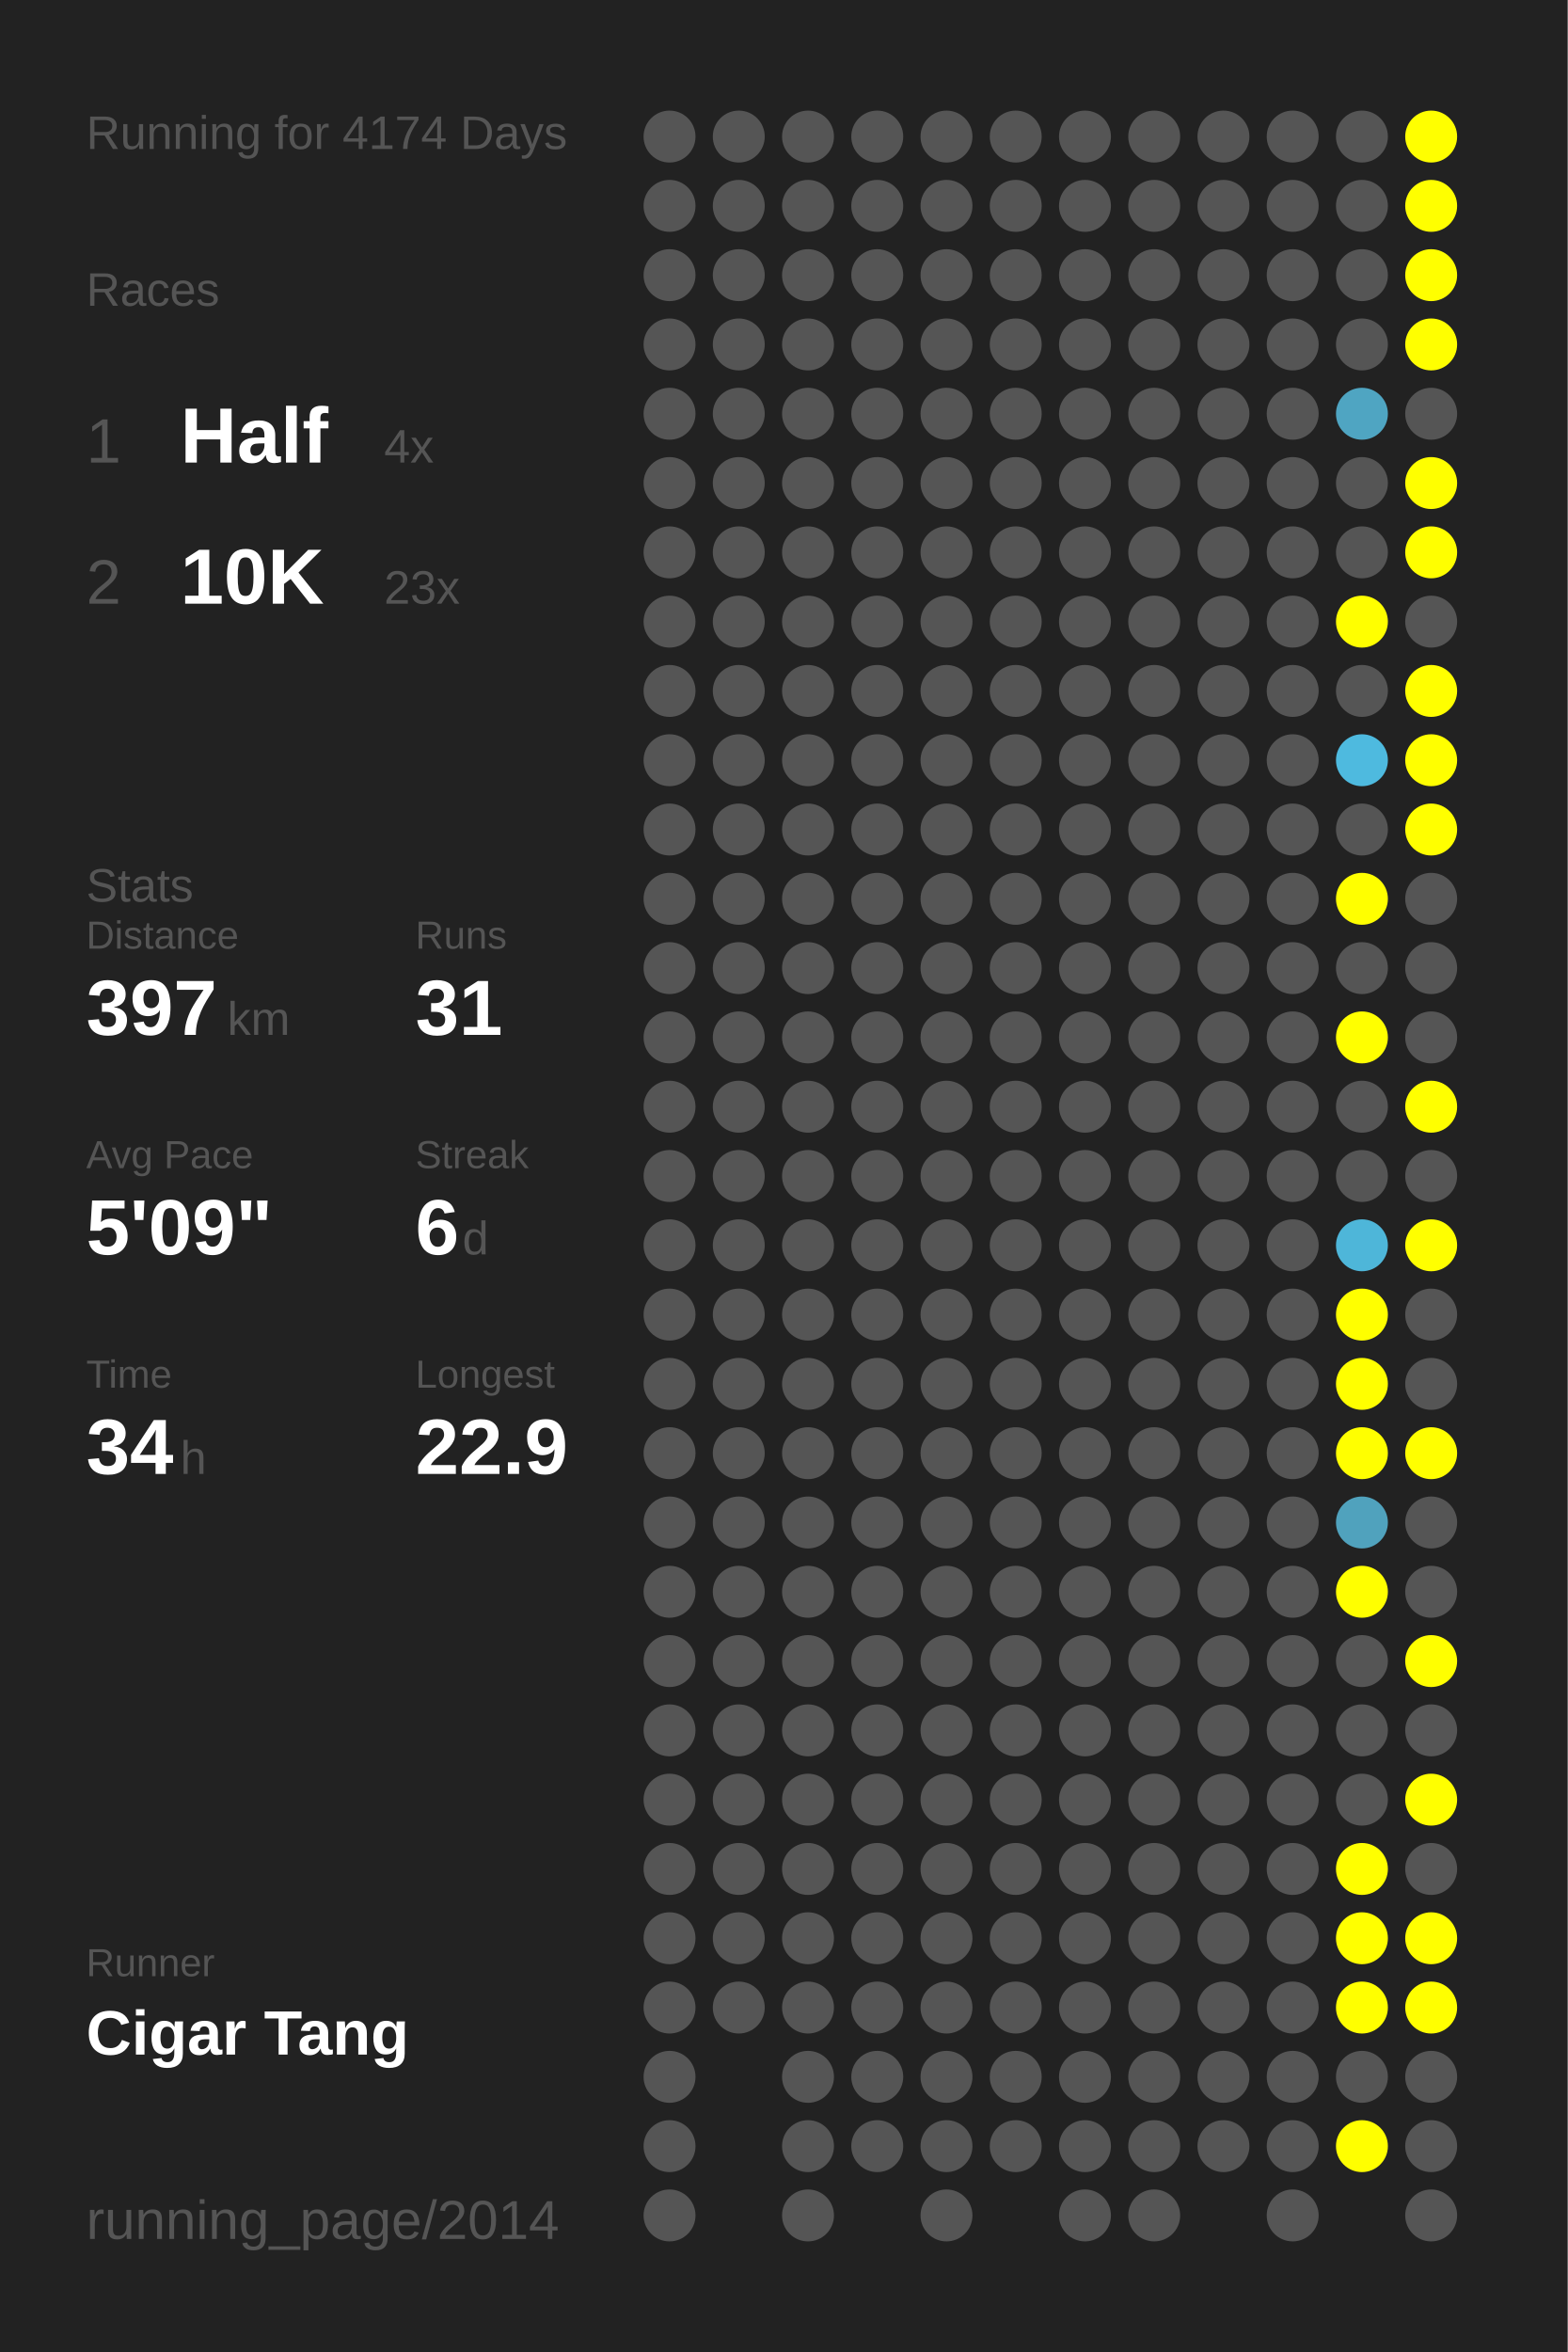
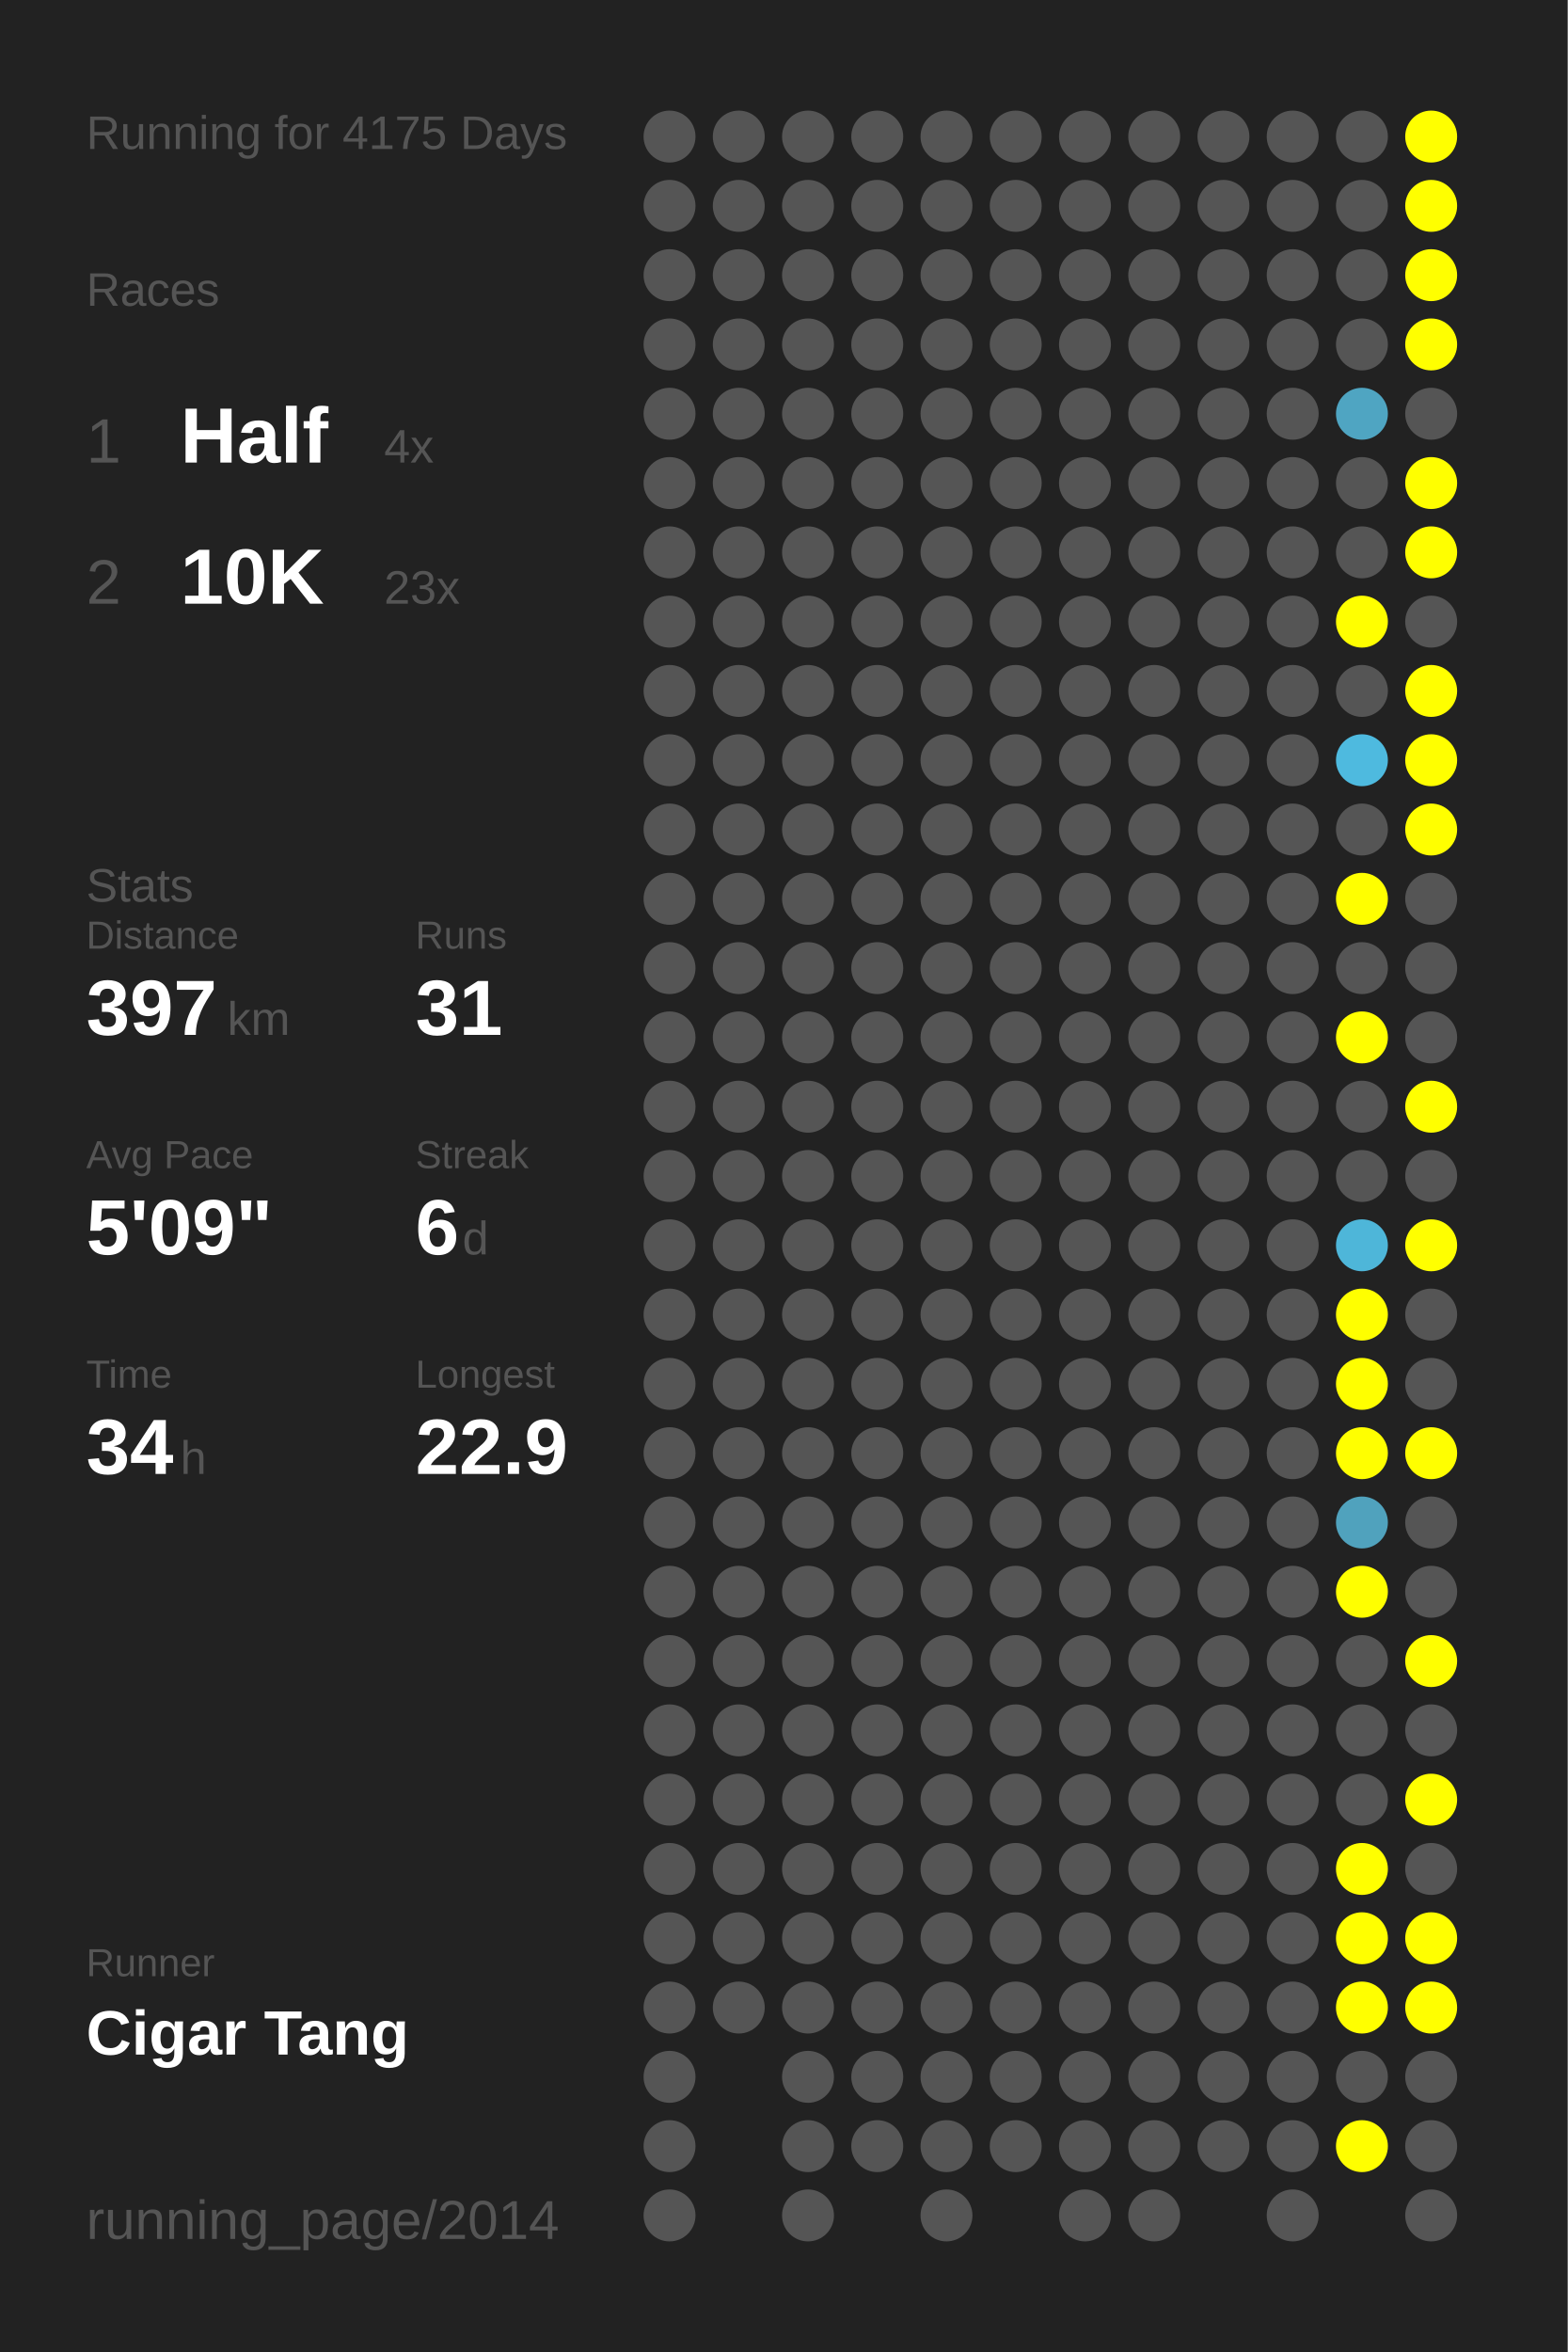
<svg xmlns="http://www.w3.org/2000/svg" baseProfile="full" height="300mm" version="1.1" viewBox="0,0,200,300" width="200mm">
  <defs />
  <rect fill="#222222" height="300" width="200" x="0" y="0" />
-   <text fill="#555555" style="font-size:6px; font-family:Arial;" x="11" y="19">Running for 4174 Days</text>
+   <text fill="#555555" style="font-size:6px; font-family:Arial;" x="11" y="19">Running for 4175 Days</text>
  <text fill="#555555" style="font-size:6px; font-family:Arial;" x="11" y="39">Races</text>
  <text fill="#555555" style="font-size:8px; font-family:Arial;" x="11" y="59">1</text>
  <text fill="#FFFFFF" style="font-size:10px; font-family:Arial; font-weight:bold;" x="23" y="59">Half</text>
  <text fill="#555555" style="font-size:6px; font-family:Arial;" x="49" y="59">4x</text>
  <text fill="#555555" style="font-size:8px; font-family:Arial;" x="11" y="77">2</text>
  <text fill="#FFFFFF" style="font-size:10px; font-family:Arial; font-weight:bold;" x="23" y="77">10K</text>
  <text fill="#555555" style="font-size:6px; font-family:Arial;" x="49" y="77">23x</text>
  <text fill="#555555" style="font-size:6px; font-family:Arial;" x="11" y="115">Stats</text>
  <text fill="#555555" style="font-size:5px; font-family:Arial;" x="11" y="121">Distance</text>
  <text fill="#FFFFFF" style="font-size:10px; font-family:Arial; font-weight:bold;" x="11" y="132">397</text>
  <text fill="#555555" style="font-size:6px; font-family:Arial;" x="29" y="132">km</text>
  <text fill="#555555" style="font-size:5px; font-family:Arial;" x="53" y="121">Runs</text>
  <text fill="#FFFFFF" style="font-size:10px; font-family:Arial; font-weight:bold;" x="53" y="132">31</text>
  <text fill="#555555" style="font-size:5px; font-family:Arial;" x="11" y="149">Avg Pace</text>
  <text fill="#FFFFFF" style="font-size:10px; font-family:Arial; font-weight:bold;" x="11" y="160">5'09"</text>
  <text fill="#555555" style="font-size:5px; font-family:Arial;" x="53" y="149">Streak</text>
  <text fill="#FFFFFF" style="font-size:10px; font-family:Arial; font-weight:bold;" x="53" y="160">6</text>
  <text fill="#555555" style="font-size:6px; font-family:Arial;" x="59" y="160">d</text>
  <text fill="#555555" style="font-size:5px; font-family:Arial;" x="11" y="177">Time</text>
  <text fill="#FFFFFF" style="font-size:10px; font-family:Arial; font-weight:bold;" x="11" y="188">34</text>
  <text fill="#555555" style="font-size:6px; font-family:Arial;" x="23" y="188">h</text>
  <text fill="#555555" style="font-size:5px; font-family:Arial;" x="53" y="177">Longest</text>
  <text fill="#FFFFFF" style="font-size:10px; font-family:Arial; font-weight:bold;" x="53" y="188">22.9</text>
  <text fill="#555555" style="font-size:5px; font-family:Arial;" x="11" y="252.065">Runner</text>
  <text fill="#FFFFFF" style="font-size:8px; font-family:Arial; font-weight:bold;" x="11" y="262.065">Cigar Tang</text>
  <text fill="#555555" style="font-size:7px; font-family:Arial;" x="11" y="285.581">running_page/2014</text>
  <circle cx="85.417" cy="17.419" fill="#555555" r="3.312" />
  <circle cx="85.417" cy="26.258" fill="#555555" r="3.312" />
  <circle cx="85.417" cy="35.097" fill="#555555" r="3.312" />
  <circle cx="85.417" cy="43.935" fill="#555555" r="3.312" />
  <circle cx="85.417" cy="52.774" fill="#555555" r="3.312" />
  <circle cx="85.417" cy="61.613" fill="#555555" r="3.312" />
  <circle cx="85.417" cy="70.452" fill="#555555" r="3.312" />
  <circle cx="85.417" cy="79.29" fill="#555555" r="3.312" />
  <circle cx="85.417" cy="88.129" fill="#555555" r="3.312" />
  <circle cx="85.417" cy="96.968" fill="#555555" r="3.312" />
  <circle cx="85.417" cy="105.806" fill="#555555" r="3.312" />
  <circle cx="85.417" cy="114.645" fill="#555555" r="3.312" />
  <circle cx="85.417" cy="123.484" fill="#555555" r="3.312" />
  <circle cx="85.417" cy="132.323" fill="#555555" r="3.312" />
  <circle cx="85.417" cy="141.161" fill="#555555" r="3.312" />
  <circle cx="85.417" cy="150" fill="#555555" r="3.312" />
  <circle cx="85.417" cy="158.839" fill="#555555" r="3.312" />
  <circle cx="85.417" cy="167.677" fill="#555555" r="3.312" />
  <circle cx="85.417" cy="176.516" fill="#555555" r="3.312" />
  <circle cx="85.417" cy="185.355" fill="#555555" r="3.312" />
  <circle cx="85.417" cy="194.194" fill="#555555" r="3.312" />
  <circle cx="85.417" cy="203.032" fill="#555555" r="3.312" />
  <circle cx="85.417" cy="211.871" fill="#555555" r="3.312" />
  <circle cx="85.417" cy="220.71" fill="#555555" r="3.312" />
  <circle cx="85.417" cy="229.548" fill="#555555" r="3.312" />
  <circle cx="85.417" cy="238.387" fill="#555555" r="3.312" />
  <circle cx="85.417" cy="247.226" fill="#555555" r="3.312" />
  <circle cx="85.417" cy="256.065" fill="#555555" r="3.312" />
  <circle cx="85.417" cy="264.903" fill="#555555" r="3.312" />
  <circle cx="85.417" cy="273.742" fill="#555555" r="3.312" />
  <circle cx="85.417" cy="282.581" fill="#555555" r="3.312" />
  <circle cx="94.25" cy="17.419" fill="#555555" r="3.312" />
  <circle cx="94.25" cy="26.258" fill="#555555" r="3.312" />
  <circle cx="94.25" cy="35.097" fill="#555555" r="3.312" />
  <circle cx="94.25" cy="43.935" fill="#555555" r="3.312" />
  <circle cx="94.25" cy="52.774" fill="#555555" r="3.312" />
  <circle cx="94.25" cy="61.613" fill="#555555" r="3.312" />
  <circle cx="94.25" cy="70.452" fill="#555555" r="3.312" />
  <circle cx="94.25" cy="79.29" fill="#555555" r="3.312" />
  <circle cx="94.25" cy="88.129" fill="#555555" r="3.312" />
  <circle cx="94.25" cy="96.968" fill="#555555" r="3.312" />
  <circle cx="94.25" cy="105.806" fill="#555555" r="3.312" />
  <circle cx="94.25" cy="114.645" fill="#555555" r="3.312" />
  <circle cx="94.25" cy="123.484" fill="#555555" r="3.312" />
  <circle cx="94.25" cy="132.323" fill="#555555" r="3.312" />
  <circle cx="94.25" cy="141.161" fill="#555555" r="3.312" />
  <circle cx="94.25" cy="150" fill="#555555" r="3.312" />
  <circle cx="94.25" cy="158.839" fill="#555555" r="3.312" />
  <circle cx="94.25" cy="167.677" fill="#555555" r="3.312" />
  <circle cx="94.25" cy="176.516" fill="#555555" r="3.312" />
  <circle cx="94.25" cy="185.355" fill="#555555" r="3.312" />
  <circle cx="94.25" cy="194.194" fill="#555555" r="3.312" />
  <circle cx="94.25" cy="203.032" fill="#555555" r="3.312" />
  <circle cx="94.25" cy="211.871" fill="#555555" r="3.312" />
  <circle cx="94.25" cy="220.71" fill="#555555" r="3.312" />
  <circle cx="94.25" cy="229.548" fill="#555555" r="3.312" />
  <circle cx="94.25" cy="238.387" fill="#555555" r="3.312" />
  <circle cx="94.25" cy="247.226" fill="#555555" r="3.312" />
  <circle cx="94.25" cy="256.065" fill="#555555" r="3.312" />
  <circle cx="103.083" cy="17.419" fill="#555555" r="3.312" />
  <circle cx="103.083" cy="26.258" fill="#555555" r="3.312" />
  <circle cx="103.083" cy="35.097" fill="#555555" r="3.312" />
  <circle cx="103.083" cy="43.935" fill="#555555" r="3.312" />
  <circle cx="103.083" cy="52.774" fill="#555555" r="3.312" />
  <circle cx="103.083" cy="61.613" fill="#555555" r="3.312" />
  <circle cx="103.083" cy="70.452" fill="#555555" r="3.312" />
  <circle cx="103.083" cy="79.29" fill="#555555" r="3.312" />
  <circle cx="103.083" cy="88.129" fill="#555555" r="3.312" />
  <circle cx="103.083" cy="96.968" fill="#555555" r="3.312" />
  <circle cx="103.083" cy="105.806" fill="#555555" r="3.312" />
  <circle cx="103.083" cy="114.645" fill="#555555" r="3.312" />
  <circle cx="103.083" cy="123.484" fill="#555555" r="3.312" />
  <circle cx="103.083" cy="132.323" fill="#555555" r="3.312" />
  <circle cx="103.083" cy="141.161" fill="#555555" r="3.312" />
  <circle cx="103.083" cy="150" fill="#555555" r="3.312" />
  <circle cx="103.083" cy="158.839" fill="#555555" r="3.312" />
  <circle cx="103.083" cy="167.677" fill="#555555" r="3.312" />
  <circle cx="103.083" cy="176.516" fill="#555555" r="3.312" />
  <circle cx="103.083" cy="185.355" fill="#555555" r="3.312" />
  <circle cx="103.083" cy="194.194" fill="#555555" r="3.312" />
  <circle cx="103.083" cy="203.032" fill="#555555" r="3.312" />
  <circle cx="103.083" cy="211.871" fill="#555555" r="3.312" />
  <circle cx="103.083" cy="220.71" fill="#555555" r="3.312" />
  <circle cx="103.083" cy="229.548" fill="#555555" r="3.312" />
  <circle cx="103.083" cy="238.387" fill="#555555" r="3.312" />
  <circle cx="103.083" cy="247.226" fill="#555555" r="3.312" />
  <circle cx="103.083" cy="256.065" fill="#555555" r="3.312" />
  <circle cx="103.083" cy="264.903" fill="#555555" r="3.312" />
  <circle cx="103.083" cy="273.742" fill="#555555" r="3.312" />
  <circle cx="103.083" cy="282.581" fill="#555555" r="3.312" />
  <circle cx="111.917" cy="17.419" fill="#555555" r="3.312" />
  <circle cx="111.917" cy="26.258" fill="#555555" r="3.312" />
  <circle cx="111.917" cy="35.097" fill="#555555" r="3.312" />
  <circle cx="111.917" cy="43.935" fill="#555555" r="3.312" />
  <circle cx="111.917" cy="52.774" fill="#555555" r="3.312" />
  <circle cx="111.917" cy="61.613" fill="#555555" r="3.312" />
  <circle cx="111.917" cy="70.452" fill="#555555" r="3.312" />
  <circle cx="111.917" cy="79.29" fill="#555555" r="3.312" />
  <circle cx="111.917" cy="88.129" fill="#555555" r="3.312" />
  <circle cx="111.917" cy="96.968" fill="#555555" r="3.312" />
  <circle cx="111.917" cy="105.806" fill="#555555" r="3.312" />
  <circle cx="111.917" cy="114.645" fill="#555555" r="3.312" />
  <circle cx="111.917" cy="123.484" fill="#555555" r="3.312" />
  <circle cx="111.917" cy="132.323" fill="#555555" r="3.312" />
  <circle cx="111.917" cy="141.161" fill="#555555" r="3.312" />
  <circle cx="111.917" cy="150" fill="#555555" r="3.312" />
  <circle cx="111.917" cy="158.839" fill="#555555" r="3.312" />
  <circle cx="111.917" cy="167.677" fill="#555555" r="3.312" />
  <circle cx="111.917" cy="176.516" fill="#555555" r="3.312" />
  <circle cx="111.917" cy="185.355" fill="#555555" r="3.312" />
  <circle cx="111.917" cy="194.194" fill="#555555" r="3.312" />
  <circle cx="111.917" cy="203.032" fill="#555555" r="3.312" />
  <circle cx="111.917" cy="211.871" fill="#555555" r="3.312" />
  <circle cx="111.917" cy="220.71" fill="#555555" r="3.312" />
  <circle cx="111.917" cy="229.548" fill="#555555" r="3.312" />
  <circle cx="111.917" cy="238.387" fill="#555555" r="3.312" />
  <circle cx="111.917" cy="247.226" fill="#555555" r="3.312" />
  <circle cx="111.917" cy="256.065" fill="#555555" r="3.312" />
  <circle cx="111.917" cy="264.903" fill="#555555" r="3.312" />
  <circle cx="111.917" cy="273.742" fill="#555555" r="3.312" />
  <circle cx="120.75" cy="17.419" fill="#555555" r="3.312" />
  <circle cx="120.75" cy="26.258" fill="#555555" r="3.312" />
  <circle cx="120.75" cy="35.097" fill="#555555" r="3.312" />
  <circle cx="120.75" cy="43.935" fill="#555555" r="3.312" />
  <circle cx="120.75" cy="52.774" fill="#555555" r="3.312" />
  <circle cx="120.75" cy="61.613" fill="#555555" r="3.312" />
  <circle cx="120.75" cy="70.452" fill="#555555" r="3.312" />
  <circle cx="120.75" cy="79.29" fill="#555555" r="3.312" />
  <circle cx="120.75" cy="88.129" fill="#555555" r="3.312" />
  <circle cx="120.75" cy="96.968" fill="#555555" r="3.312" />
  <circle cx="120.75" cy="105.806" fill="#555555" r="3.312" />
  <circle cx="120.75" cy="114.645" fill="#555555" r="3.312" />
  <circle cx="120.75" cy="123.484" fill="#555555" r="3.312" />
  <circle cx="120.75" cy="132.323" fill="#555555" r="3.312" />
  <circle cx="120.75" cy="141.161" fill="#555555" r="3.312" />
  <circle cx="120.75" cy="150" fill="#555555" r="3.312" />
  <circle cx="120.75" cy="158.839" fill="#555555" r="3.312" />
  <circle cx="120.75" cy="167.677" fill="#555555" r="3.312" />
  <circle cx="120.75" cy="176.516" fill="#555555" r="3.312" />
  <circle cx="120.75" cy="185.355" fill="#555555" r="3.312" />
  <circle cx="120.75" cy="194.194" fill="#555555" r="3.312" />
  <circle cx="120.75" cy="203.032" fill="#555555" r="3.312" />
  <circle cx="120.75" cy="211.871" fill="#555555" r="3.312" />
  <circle cx="120.75" cy="220.71" fill="#555555" r="3.312" />
  <circle cx="120.75" cy="229.548" fill="#555555" r="3.312" />
  <circle cx="120.75" cy="238.387" fill="#555555" r="3.312" />
  <circle cx="120.75" cy="247.226" fill="#555555" r="3.312" />
  <circle cx="120.75" cy="256.065" fill="#555555" r="3.312" />
  <circle cx="120.75" cy="264.903" fill="#555555" r="3.312" />
  <circle cx="120.75" cy="273.742" fill="#555555" r="3.312" />
  <circle cx="120.75" cy="282.581" fill="#555555" r="3.312" />
  <circle cx="129.583" cy="17.419" fill="#555555" r="3.312" />
  <circle cx="129.583" cy="26.258" fill="#555555" r="3.312" />
  <circle cx="129.583" cy="35.097" fill="#555555" r="3.312" />
  <circle cx="129.583" cy="43.935" fill="#555555" r="3.312" />
  <circle cx="129.583" cy="52.774" fill="#555555" r="3.312" />
  <circle cx="129.583" cy="61.613" fill="#555555" r="3.312" />
  <circle cx="129.583" cy="70.452" fill="#555555" r="3.312" />
  <circle cx="129.583" cy="79.29" fill="#555555" r="3.312" />
  <circle cx="129.583" cy="88.129" fill="#555555" r="3.312" />
  <circle cx="129.583" cy="96.968" fill="#555555" r="3.312" />
  <circle cx="129.583" cy="105.806" fill="#555555" r="3.312" />
  <circle cx="129.583" cy="114.645" fill="#555555" r="3.312" />
  <circle cx="129.583" cy="123.484" fill="#555555" r="3.312" />
  <circle cx="129.583" cy="132.323" fill="#555555" r="3.312" />
  <circle cx="129.583" cy="141.161" fill="#555555" r="3.312" />
  <circle cx="129.583" cy="150" fill="#555555" r="3.312" />
  <circle cx="129.583" cy="158.839" fill="#555555" r="3.312" />
  <circle cx="129.583" cy="167.677" fill="#555555" r="3.312" />
  <circle cx="129.583" cy="176.516" fill="#555555" r="3.312" />
  <circle cx="129.583" cy="185.355" fill="#555555" r="3.312" />
  <circle cx="129.583" cy="194.194" fill="#555555" r="3.312" />
  <circle cx="129.583" cy="203.032" fill="#555555" r="3.312" />
  <circle cx="129.583" cy="211.871" fill="#555555" r="3.312" />
  <circle cx="129.583" cy="220.71" fill="#555555" r="3.312" />
  <circle cx="129.583" cy="229.548" fill="#555555" r="3.312" />
  <circle cx="129.583" cy="238.387" fill="#555555" r="3.312" />
  <circle cx="129.583" cy="247.226" fill="#555555" r="3.312" />
  <circle cx="129.583" cy="256.065" fill="#555555" r="3.312" />
  <circle cx="129.583" cy="264.903" fill="#555555" r="3.312" />
  <circle cx="129.583" cy="273.742" fill="#555555" r="3.312" />
  <circle cx="138.417" cy="17.419" fill="#555555" r="3.312" />
  <circle cx="138.417" cy="26.258" fill="#555555" r="3.312" />
  <circle cx="138.417" cy="35.097" fill="#555555" r="3.312" />
  <circle cx="138.417" cy="43.935" fill="#555555" r="3.312" />
  <circle cx="138.417" cy="52.774" fill="#555555" r="3.312" />
  <circle cx="138.417" cy="61.613" fill="#555555" r="3.312" />
  <circle cx="138.417" cy="70.452" fill="#555555" r="3.312" />
  <circle cx="138.417" cy="79.29" fill="#555555" r="3.312" />
  <circle cx="138.417" cy="88.129" fill="#555555" r="3.312" />
  <circle cx="138.417" cy="96.968" fill="#555555" r="3.312" />
  <circle cx="138.417" cy="105.806" fill="#555555" r="3.312" />
  <circle cx="138.417" cy="114.645" fill="#555555" r="3.312" />
  <circle cx="138.417" cy="123.484" fill="#555555" r="3.312" />
  <circle cx="138.417" cy="132.323" fill="#555555" r="3.312" />
  <circle cx="138.417" cy="141.161" fill="#555555" r="3.312" />
  <circle cx="138.417" cy="150" fill="#555555" r="3.312" />
  <circle cx="138.417" cy="158.839" fill="#555555" r="3.312" />
  <circle cx="138.417" cy="167.677" fill="#555555" r="3.312" />
  <circle cx="138.417" cy="176.516" fill="#555555" r="3.312" />
  <circle cx="138.417" cy="185.355" fill="#555555" r="3.312" />
  <circle cx="138.417" cy="194.194" fill="#555555" r="3.312" />
  <circle cx="138.417" cy="203.032" fill="#555555" r="3.312" />
  <circle cx="138.417" cy="211.871" fill="#555555" r="3.312" />
  <circle cx="138.417" cy="220.71" fill="#555555" r="3.312" />
  <circle cx="138.417" cy="229.548" fill="#555555" r="3.312" />
  <circle cx="138.417" cy="238.387" fill="#555555" r="3.312" />
  <circle cx="138.417" cy="247.226" fill="#555555" r="3.312" />
  <circle cx="138.417" cy="256.065" fill="#555555" r="3.312" />
  <circle cx="138.417" cy="264.903" fill="#555555" r="3.312" />
  <circle cx="138.417" cy="273.742" fill="#555555" r="3.312" />
  <circle cx="138.417" cy="282.581" fill="#555555" r="3.312" />
  <circle cx="147.25" cy="17.419" fill="#555555" r="3.312" />
  <circle cx="147.25" cy="26.258" fill="#555555" r="3.312" />
  <circle cx="147.25" cy="35.097" fill="#555555" r="3.312" />
  <circle cx="147.25" cy="43.935" fill="#555555" r="3.312" />
  <circle cx="147.25" cy="52.774" fill="#555555" r="3.312" />
  <circle cx="147.25" cy="61.613" fill="#555555" r="3.312" />
  <circle cx="147.25" cy="70.452" fill="#555555" r="3.312" />
  <circle cx="147.25" cy="79.29" fill="#555555" r="3.312" />
  <circle cx="147.25" cy="88.129" fill="#555555" r="3.312" />
  <circle cx="147.25" cy="96.968" fill="#555555" r="3.312" />
  <circle cx="147.25" cy="105.806" fill="#555555" r="3.312" />
  <circle cx="147.25" cy="114.645" fill="#555555" r="3.312" />
  <circle cx="147.25" cy="123.484" fill="#555555" r="3.312" />
  <circle cx="147.25" cy="132.323" fill="#555555" r="3.312" />
  <circle cx="147.25" cy="141.161" fill="#555555" r="3.312" />
  <circle cx="147.25" cy="150" fill="#555555" r="3.312" />
  <circle cx="147.25" cy="158.839" fill="#555555" r="3.312" />
  <circle cx="147.25" cy="167.677" fill="#555555" r="3.312" />
  <circle cx="147.25" cy="176.516" fill="#555555" r="3.312" />
  <circle cx="147.25" cy="185.355" fill="#555555" r="3.312" />
  <circle cx="147.25" cy="194.194" fill="#555555" r="3.312" />
  <circle cx="147.25" cy="203.032" fill="#555555" r="3.312" />
  <circle cx="147.25" cy="211.871" fill="#555555" r="3.312" />
  <circle cx="147.25" cy="220.71" fill="#555555" r="3.312" />
  <circle cx="147.25" cy="229.548" fill="#555555" r="3.312" />
  <circle cx="147.25" cy="238.387" fill="#555555" r="3.312" />
  <circle cx="147.25" cy="247.226" fill="#555555" r="3.312" />
  <circle cx="147.25" cy="256.065" fill="#555555" r="3.312" />
  <circle cx="147.25" cy="264.903" fill="#555555" r="3.312" />
  <circle cx="147.25" cy="273.742" fill="#555555" r="3.312" />
  <circle cx="147.25" cy="282.581" fill="#555555" r="3.312" />
  <circle cx="156.083" cy="17.419" fill="#555555" r="3.312" />
  <circle cx="156.083" cy="26.258" fill="#555555" r="3.312" />
  <circle cx="156.083" cy="35.097" fill="#555555" r="3.312" />
  <circle cx="156.083" cy="43.935" fill="#555555" r="3.312" />
  <circle cx="156.083" cy="52.774" fill="#555555" r="3.312" />
  <circle cx="156.083" cy="61.613" fill="#555555" r="3.312" />
  <circle cx="156.083" cy="70.452" fill="#555555" r="3.312" />
  <circle cx="156.083" cy="79.29" fill="#555555" r="3.312" />
  <circle cx="156.083" cy="88.129" fill="#555555" r="3.312" />
  <circle cx="156.083" cy="96.968" fill="#555555" r="3.312" />
  <circle cx="156.083" cy="105.806" fill="#555555" r="3.312" />
  <circle cx="156.083" cy="114.645" fill="#555555" r="3.312" />
  <circle cx="156.083" cy="123.484" fill="#555555" r="3.312" />
  <circle cx="156.083" cy="132.323" fill="#555555" r="3.312" />
  <circle cx="156.083" cy="141.161" fill="#555555" r="3.312" />
  <circle cx="156.083" cy="150" fill="#555555" r="3.312" />
  <circle cx="156.083" cy="158.839" fill="#555555" r="3.312" />
  <circle cx="156.083" cy="167.677" fill="#555555" r="3.312" />
  <circle cx="156.083" cy="176.516" fill="#555555" r="3.312" />
  <circle cx="156.083" cy="185.355" fill="#555555" r="3.312" />
  <circle cx="156.083" cy="194.194" fill="#555555" r="3.312" />
  <circle cx="156.083" cy="203.032" fill="#555555" r="3.312" />
  <circle cx="156.083" cy="211.871" fill="#555555" r="3.312" />
  <circle cx="156.083" cy="220.71" fill="#555555" r="3.312" />
  <circle cx="156.083" cy="229.548" fill="#555555" r="3.312" />
  <circle cx="156.083" cy="238.387" fill="#555555" r="3.312" />
  <circle cx="156.083" cy="247.226" fill="#555555" r="3.312" />
  <circle cx="156.083" cy="256.065" fill="#555555" r="3.312" />
  <circle cx="156.083" cy="264.903" fill="#555555" r="3.312" />
  <circle cx="156.083" cy="273.742" fill="#555555" r="3.312" />
  <circle cx="164.917" cy="17.419" fill="#555555" r="3.312" />
  <circle cx="164.917" cy="26.258" fill="#555555" r="3.312" />
  <circle cx="164.917" cy="35.097" fill="#555555" r="3.312" />
  <circle cx="164.917" cy="43.935" fill="#555555" r="3.312" />
  <circle cx="164.917" cy="52.774" fill="#555555" r="3.312" />
  <circle cx="164.917" cy="61.613" fill="#555555" r="3.312" />
  <circle cx="164.917" cy="70.452" fill="#555555" r="3.312" />
  <circle cx="164.917" cy="79.29" fill="#555555" r="3.312" />
  <circle cx="164.917" cy="88.129" fill="#555555" r="3.312" />
  <circle cx="164.917" cy="96.968" fill="#555555" r="3.312" />
  <circle cx="164.917" cy="105.806" fill="#555555" r="3.312" />
  <circle cx="164.917" cy="114.645" fill="#555555" r="3.312" />
  <circle cx="164.917" cy="123.484" fill="#555555" r="3.312" />
  <circle cx="164.917" cy="132.323" fill="#555555" r="3.312" />
  <circle cx="164.917" cy="141.161" fill="#555555" r="3.312" />
  <circle cx="164.917" cy="150" fill="#555555" r="3.312" />
  <circle cx="164.917" cy="158.839" fill="#555555" r="3.312" />
  <circle cx="164.917" cy="167.677" fill="#555555" r="3.312" />
  <circle cx="164.917" cy="176.516" fill="#555555" r="3.312" />
  <circle cx="164.917" cy="185.355" fill="#555555" r="3.312" />
  <circle cx="164.917" cy="194.194" fill="#555555" r="3.312" />
  <circle cx="164.917" cy="203.032" fill="#555555" r="3.312" />
  <circle cx="164.917" cy="211.871" fill="#555555" r="3.312" />
  <circle cx="164.917" cy="220.71" fill="#555555" r="3.312" />
  <circle cx="164.917" cy="229.548" fill="#555555" r="3.312" />
  <circle cx="164.917" cy="238.387" fill="#555555" r="3.312" />
  <circle cx="164.917" cy="247.226" fill="#555555" r="3.312" />
  <circle cx="164.917" cy="256.065" fill="#555555" r="3.312" />
  <circle cx="164.917" cy="264.903" fill="#555555" r="3.312" />
  <circle cx="164.917" cy="273.742" fill="#555555" r="3.312" />
  <circle cx="164.917" cy="282.581" fill="#555555" r="3.312" />
  <circle cx="173.75" cy="17.419" fill="#555555" r="3.312" />
  <circle cx="173.75" cy="26.258" fill="#555555" r="3.312" />
  <circle cx="173.75" cy="35.097" fill="#555555" r="3.312" />
  <circle cx="173.75" cy="43.935" fill="#555555" r="3.312" />
  <circle cx="173.75" cy="52.774" fill="#4fa5c2" r="3.312" />
  <circle cx="173.75" cy="61.613" fill="#555555" r="3.312" />
  <circle cx="173.75" cy="70.452" fill="#555555" r="3.312" />
  <circle cx="173.75" cy="79.29" fill="#FFFF00" r="3.312" />
  <circle cx="173.75" cy="88.129" fill="#555555" r="3.312" />
  <circle cx="173.75" cy="96.968" fill="#4ebadf" r="3.312" />
  <circle cx="173.75" cy="105.806" fill="#555555" r="3.312" />
  <circle cx="173.75" cy="114.645" fill="#FFFF00" r="3.312" />
  <circle cx="173.75" cy="123.484" fill="#555555" r="3.312" />
  <circle cx="173.75" cy="132.323" fill="#FFFF00" r="3.312" />
  <circle cx="173.75" cy="141.161" fill="#555555" r="3.312" />
  <circle cx="173.75" cy="150" fill="#555555" r="3.312" />
  <circle cx="173.75" cy="158.839" fill="#4eb6d9" r="3.312" />
  <circle cx="173.75" cy="167.677" fill="#FFFF00" r="3.312" />
  <circle cx="173.75" cy="176.516" fill="#FFFF00" r="3.312" />
  <circle cx="173.75" cy="185.355" fill="#FFFF00" r="3.312" />
  <circle cx="173.75" cy="194.194" fill="#50a2bd" r="3.312" />
  <circle cx="173.75" cy="203.032" fill="#FFFF00" r="3.312" />
  <circle cx="173.75" cy="211.871" fill="#555555" r="3.312" />
  <circle cx="173.75" cy="220.71" fill="#555555" r="3.312" />
  <circle cx="173.75" cy="229.548" fill="#555555" r="3.312" />
  <circle cx="173.75" cy="238.387" fill="#FFFF00" r="3.312" />
  <circle cx="173.75" cy="247.226" fill="#FFFF00" r="3.312" />
  <circle cx="173.75" cy="256.065" fill="#FFFF00" r="3.312" />
  <circle cx="173.75" cy="264.903" fill="#555555" r="3.312" />
  <circle cx="173.75" cy="273.742" fill="#FFFF00" r="3.312" />
  <circle cx="182.583" cy="17.419" fill="#FFFF00" r="3.312" />
  <circle cx="182.583" cy="26.258" fill="#FFFF00" r="3.312" />
  <circle cx="182.583" cy="35.097" fill="#FFFF00" r="3.312" />
  <circle cx="182.583" cy="43.935" fill="#FFFF00" r="3.312" />
  <circle cx="182.583" cy="52.774" fill="#555555" r="3.312" />
  <circle cx="182.583" cy="61.613" fill="#FFFF00" r="3.312" />
  <circle cx="182.583" cy="70.452" fill="#FFFF00" r="3.312" />
  <circle cx="182.583" cy="79.29" fill="#555555" r="3.312" />
  <circle cx="182.583" cy="88.129" fill="#FFFF00" r="3.312" />
  <circle cx="182.583" cy="96.968" fill="#FFFF00" r="3.312" />
  <circle cx="182.583" cy="105.806" fill="#FFFF00" r="3.312" />
  <circle cx="182.583" cy="114.645" fill="#555555" r="3.312" />
  <circle cx="182.583" cy="123.484" fill="#555555" r="3.312" />
  <circle cx="182.583" cy="132.323" fill="#555555" r="3.312" />
  <circle cx="182.583" cy="141.161" fill="#FFFF00" r="3.312" />
  <circle cx="182.583" cy="150" fill="#555555" r="3.312" />
  <circle cx="182.583" cy="158.839" fill="#FFFF00" r="3.312" />
  <circle cx="182.583" cy="167.677" fill="#555555" r="3.312" />
  <circle cx="182.583" cy="176.516" fill="#555555" r="3.312" />
  <circle cx="182.583" cy="185.355" fill="#FFFF00" r="3.312" />
  <circle cx="182.583" cy="194.194" fill="#555555" r="3.312" />
  <circle cx="182.583" cy="203.032" fill="#555555" r="3.312" />
  <circle cx="182.583" cy="211.871" fill="#FFFF00" r="3.312" />
  <circle cx="182.583" cy="220.71" fill="#555555" r="3.312" />
  <circle cx="182.583" cy="229.548" fill="#FFFF00" r="3.312" />
  <circle cx="182.583" cy="238.387" fill="#555555" r="3.312" />
  <circle cx="182.583" cy="247.226" fill="#FFFF00" r="3.312" />
  <circle cx="182.583" cy="256.065" fill="#FFFF00" r="3.312" />
  <circle cx="182.583" cy="264.903" fill="#555555" r="3.312" />
  <circle cx="182.583" cy="273.742" fill="#555555" r="3.312" />
  <circle cx="182.583" cy="282.581" fill="#555555" r="3.312" />
</svg>
